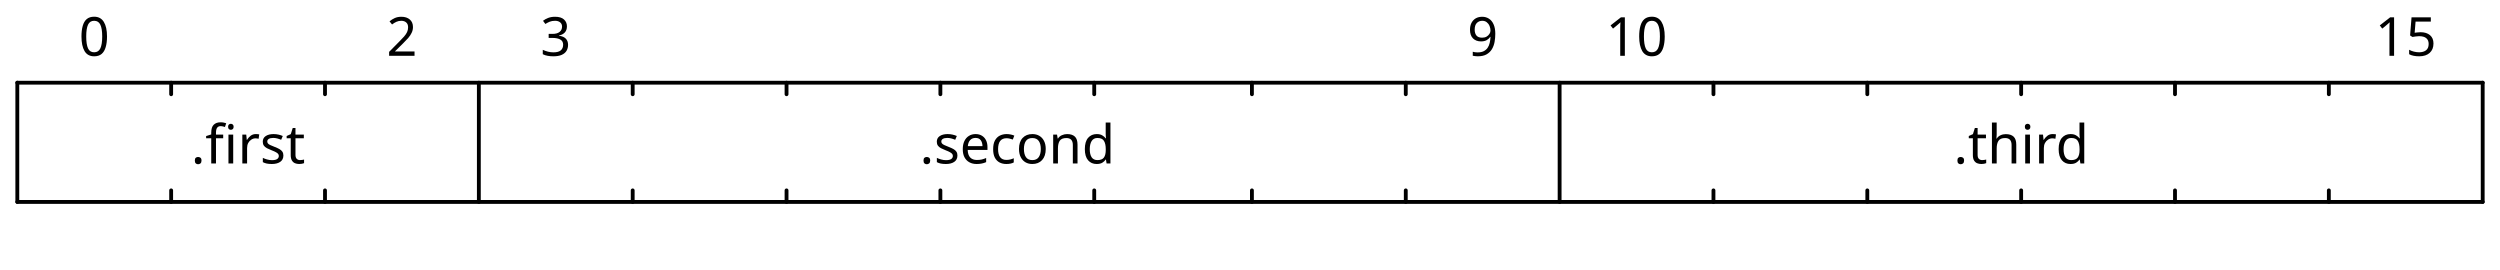
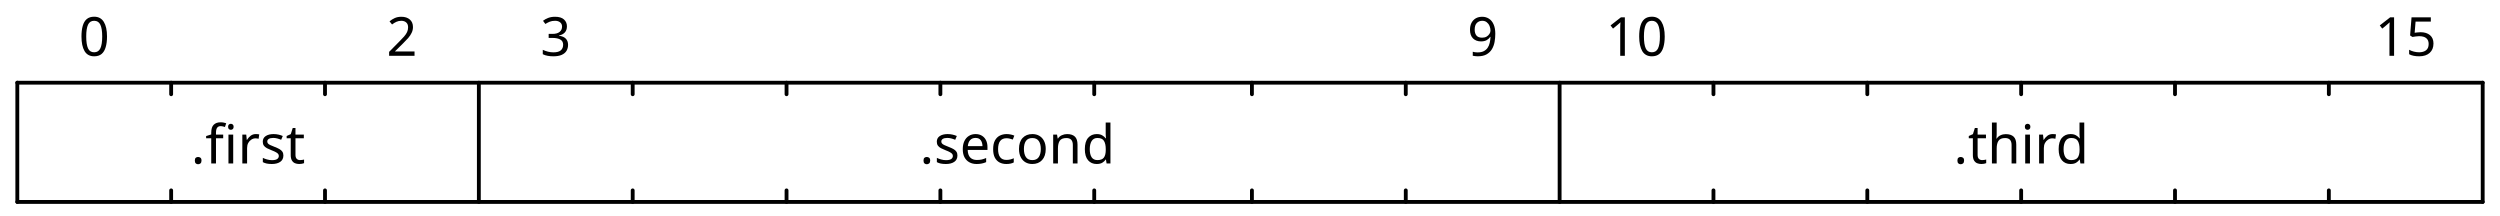
- <svg xmlns="http://www.w3.org/2000/svg" width="650" height="70" viewBox="0 0 650 70" class="WaveDrom">
+ <svg xmlns="http://www.w3.org/2000/svg" width="650" height="56" viewBox="0 0 650 56">
+   <style>@media(prefers-color-scheme:dark){:root{filter:invert(1)}}</style>
  <g transform="translate(0.5,0.5)" text-anchor="middle" font-size="14" font-family="sans-serif" font-weight="normal">
    <g transform="translate(4,21)">
      <g stroke="black" stroke-width="1" stroke-linecap="round">
        <line x2="641" />
        <line x1="641" x2="641" y2="31" />
        <line x2="641" y1="31" y2="31" />
        <line y2="31" />
        <line x1="40" x2="40" y2="3" />
        <line x1="40" x2="40" y1="31" y2="28" />
        <line x1="80" x2="80" y2="3" />
        <line x1="80" x2="80" y1="31" y2="28" />
        <line x1="120" x2="120" y2="31" />
        <line x1="160" x2="160" y2="3" />
        <line x1="160" x2="160" y1="31" y2="28" />
        <line x1="200" x2="200" y2="3" />
        <line x1="200" x2="200" y1="31" y2="28" />
        <line x1="240" x2="240" y2="3" />
        <line x1="240" x2="240" y1="31" y2="28" />
        <line x1="280" x2="280" y2="3" />
        <line x1="280" x2="280" y1="31" y2="28" />
        <line x1="321" x2="321" y2="3" />
        <line x1="321" x2="321" y1="31" y2="28" />
        <line x1="361" x2="361" y2="3" />
        <line x1="361" x2="361" y1="31" y2="28" />
        <line x1="401" x2="401" y2="31" />
        <line x1="441" x2="441" y2="3" />
        <line x1="441" x2="441" y1="31" y2="28" />
        <line x1="481" x2="481" y2="3" />
        <line x1="481" x2="481" y1="31" y2="28" />
        <line x1="521" x2="521" y2="3" />
        <line x1="521" x2="521" y1="31" y2="28" />
        <line x1="561" x2="561" y2="3" />
        <line x1="561" x2="561" y1="31" y2="28" />
        <line x1="601" x2="601" y2="3" />
        <line x1="601" x2="601" y1="31" y2="28" />
      </g>
      <g>
        <g />
        <g transform="translate(20,-11)" />
        <g transform="translate(20,15)">
          <g transform="translate(40)">
            <text y="6">
              <tspan>.first</tspan>
            </text>
          </g>
          <g transform="translate(240)">
            <text y="6">
              <tspan>.second</tspan>
            </text>
          </g>
          <g transform="translate(501)">
            <text y="6">
              <tspan>.third</tspan>
            </text>
          </g>
        </g>
        <g transform="translate(20,39)" />
      </g>
    </g>
    <g transform="translate(4,-3)">
      <g transform="translate(20,11)">
        <text y="6">0</text>
      </g>
      <g transform="translate(100,11)">
        <text y="6">2</text>
      </g>
      <g transform="translate(140,11)">
        <text y="6">3</text>
      </g>
      <g transform="translate(381,11)">
        <text y="6">9</text>
      </g>
      <g transform="translate(421,11)">
        <text y="6">10</text>
      </g>
      <g transform="translate(621,11)">
        <text y="6">15</text>
      </g>
    </g>
  </g>
</svg>
